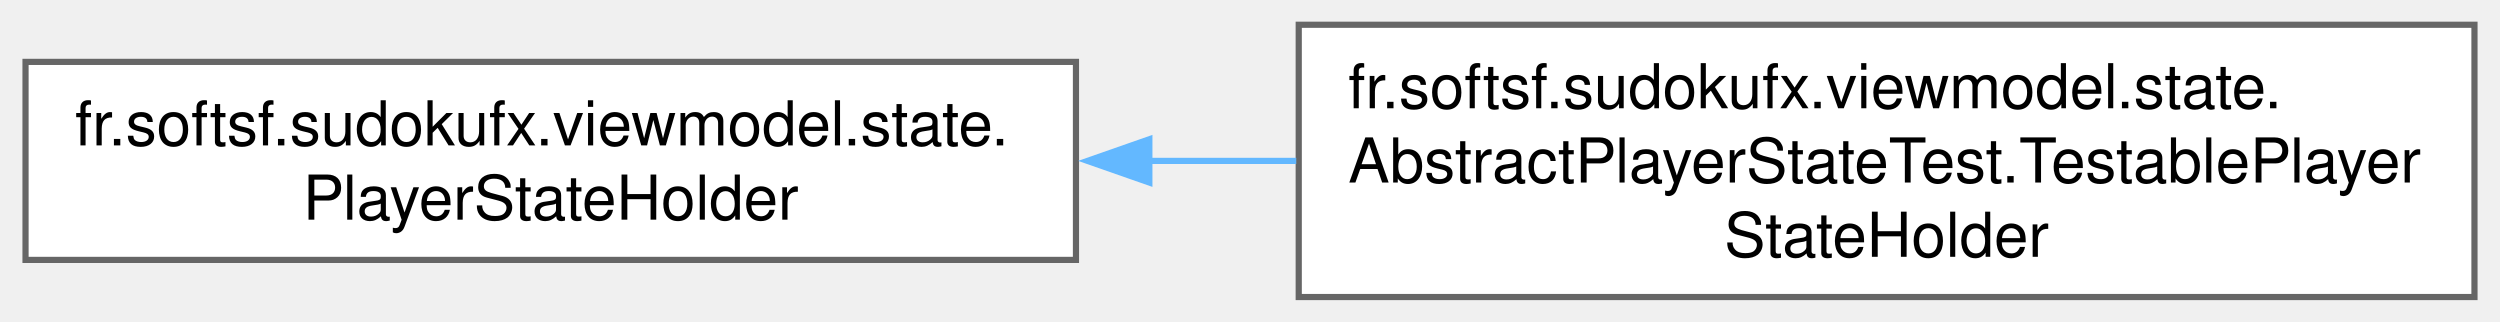
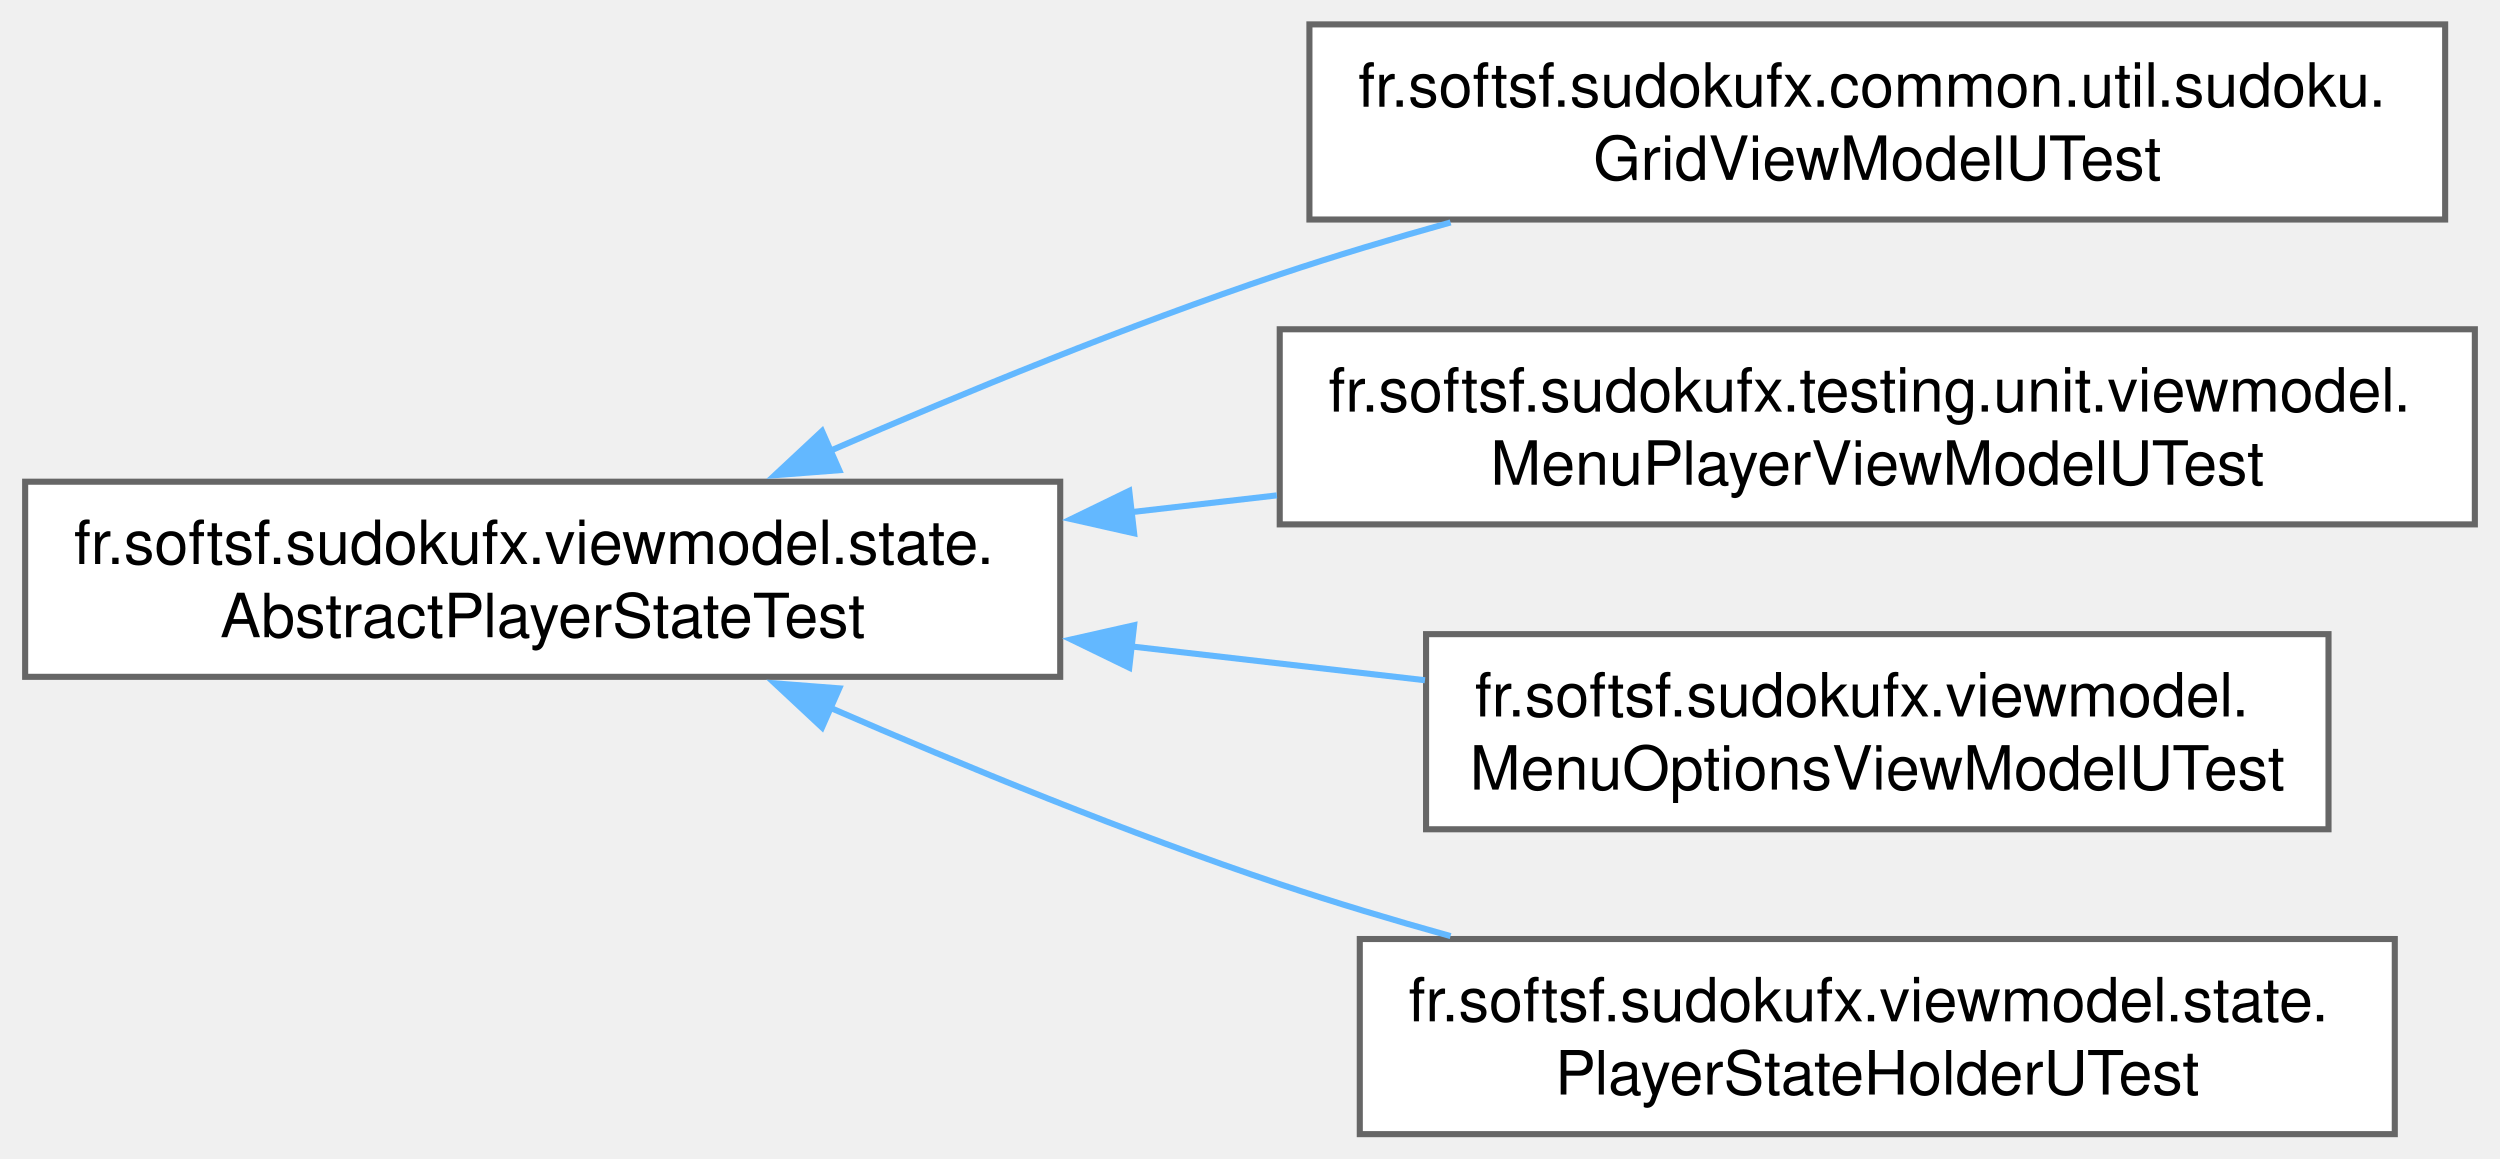
- <svg xmlns="http://www.w3.org/2000/svg" xmlns:xlink="http://www.w3.org/1999/xlink" width="404pt" height="52pt" viewBox="0.00 0.00 403.75 52.00">
-   <g id="graph0" class="graph" transform="scale(1 1) rotate(0) translate(4 48)">
+ <svg xmlns="http://www.w3.org/2000/svg" xmlns:xlink="http://www.w3.org/1999/xlink" width="410pt" height="190pt" viewBox="0.00 0.00 409.75 190.00">
+   <g id="graph0" class="graph" transform="scale(1 1) rotate(0) translate(4 186)">
    <g id="Node000000" class="node">
      <g id="a_Node000000">
-         <a xlink:href="classfr_1_1softsf_1_1sudokufx_1_1viewmodel_1_1state_1_1_player_state_holder.html" target="_top" xlink:title="Holds the current PlayerDto for the application.">
-           <polygon fill="white" stroke="#666666" points="169.75,-38 0,-38 0,-6 169.75,-6 169.75,-38" />
-           <text text-anchor="start" x="8" y="-24.5" font-family="Helvetica,sans-Serif" font-size="10.00">fr.softsf.sudokufx.viewmodel.state.</text>
-           <text text-anchor="middle" x="84.88" y="-12.5" font-family="Helvetica,sans-Serif" font-size="10.00">PlayerStateHolder</text>
+         <a xlink:href="classfr_1_1softsf_1_1sudokufx_1_1viewmodel_1_1state_1_1_abstract_player_state_test.html" target="_top" xlink:title="Abstract base test class that provides:">
+           <polygon fill="white" stroke="#666666" points="169.75,-107 0,-107 0,-75 169.75,-75 169.75,-107" />
+           <text text-anchor="start" x="8" y="-93.5" font-family="Helvetica,sans-Serif" font-size="10.00">fr.softsf.sudokufx.viewmodel.state.</text>
+           <text text-anchor="middle" x="84.88" y="-81.5" font-family="Helvetica,sans-Serif" font-size="10.00">AbstractPlayerStateTest</text>
        </a>
      </g>
    </g>
    <g id="Node000001" class="node">
      <g id="a_Node000001">
-         <a xlink:href="classfr_1_1softsf_1_1sudokufx_1_1viewmodel_1_1state_1_1_abstract_player_state_test_1_1_testable_player_state_holder.html" target="_top" xlink:title="Testable inner subclass of PlayerStateHolder.">
-           <polygon fill="white" stroke="#666666" points="395.75,-44 205.75,-44 205.75,0 395.75,0 395.75,-44" />
-           <text text-anchor="start" x="213.75" y="-30.5" font-family="Helvetica,sans-Serif" font-size="10.00">fr.softsf.sudokufx.viewmodel.state.</text>
-           <text text-anchor="start" x="213.75" y="-18.5" font-family="Helvetica,sans-Serif" font-size="10.00">AbstractPlayerStateTest.TestablePlayer</text>
-           <text text-anchor="middle" x="300.75" y="-6.5" font-family="Helvetica,sans-Serif" font-size="10.00">StateHolder</text>
+         <a xlink:href="classfr_1_1softsf_1_1sudokufx_1_1common_1_1util_1_1sudoku_1_1_grid_view_model_u_test.html" target="_top" xlink:title=" ">
+           <polygon fill="white" stroke="#666666" points="396.88,-182 210.62,-182 210.62,-150 396.88,-150 396.88,-182" />
+           <text text-anchor="start" x="218.62" y="-168.5" font-family="Helvetica,sans-Serif" font-size="10.00">fr.softsf.sudokufx.common.util.sudoku.</text>
+           <text text-anchor="middle" x="303.75" y="-156.5" font-family="Helvetica,sans-Serif" font-size="10.00">GridViewModelUTest</text>
        </a>
      </g>
    </g>
-     <g id="edge16_Node000000_Node000001" class="edge">
-       <g id="a_edge16_Node000000_Node000001">
+     <g id="edge12_Node000000_Node000001" class="edge">
+       <g id="a_edge12_Node000000_Node000001">
        <a xlink:title=" ">
-           <path fill="none" stroke="#63b8ff" d="M181.59,-22C189.49,-22 197.47,-22 205.35,-22" />
-           <polygon fill="#63b8ff" stroke="#63b8ff" points="181.61,-18.5 171.61,-22 181.61,-25.5 181.61,-18.5" />
+           <path fill="none" stroke="#63b8ff" d="M131.96,-112.04C154.01,-121.63 180.95,-132.68 205.75,-141 214.74,-144.01 224.29,-146.88 233.77,-149.52" />
+           <polygon fill="#63b8ff" stroke="#63b8ff" points="133.51,-108.89 122.94,-108.07 130.69,-115.3 133.51,-108.89" />
+         </a>
+       </g>
+     </g>
+     <g id="Node000002" class="node">
+       <g id="a_Node000002">
+         <a xlink:href="classfr_1_1softsf_1_1sudokufx_1_1testing_1_1unit_1_1viewmodel_1_1_menu_player_view_model_u_test.html" target="_top" xlink:title=" ">
+           <polygon fill="white" stroke="#666666" points="401.75,-132 205.75,-132 205.75,-100 401.75,-100 401.75,-132" />
+           <text text-anchor="start" x="213.75" y="-118.5" font-family="Helvetica,sans-Serif" font-size="10.00">fr.softsf.sudokufx.testing.unit.viewmodel.</text>
+           <text text-anchor="middle" x="303.75" y="-106.5" font-family="Helvetica,sans-Serif" font-size="10.00">MenuPlayerViewModelUTest</text>
+         </a>
+       </g>
+     </g>
+     <g id="edge13_Node000000_Node000002" class="edge">
+       <g id="a_edge13_Node000000_Node000002">
+         <a xlink:title=" ">
+           <path fill="none" stroke="#63b8ff" d="M181.23,-101.99C189.21,-102.91 197.29,-103.84 205.28,-104.76" />
+           <polygon fill="#63b8ff" stroke="#63b8ff" points="181.87,-98.54 171.54,-100.87 181.07,-105.5 181.87,-98.54" />
+         </a>
+       </g>
+     </g>
+     <g id="Node000003" class="node">
+       <g id="a_Node000003">
+         <a xlink:href="classfr_1_1softsf_1_1sudokufx_1_1viewmodel_1_1_menu_options_view_model_u_test.html" target="_top" xlink:title=" ">
+           <polygon fill="white" stroke="#666666" points="377.75,-82 229.75,-82 229.75,-50 377.75,-50 377.75,-82" />
+           <text text-anchor="start" x="237.75" y="-68.5" font-family="Helvetica,sans-Serif" font-size="10.00">fr.softsf.sudokufx.viewmodel.</text>
+           <text text-anchor="middle" x="303.75" y="-56.5" font-family="Helvetica,sans-Serif" font-size="10.00">MenuOptionsViewModelUTest</text>
+         </a>
+       </g>
+     </g>
+     <g id="edge14_Node000000_Node000003" class="edge">
+       <g id="a_edge14_Node000000_Node000003">
+         <a xlink:title=" ">
+           <path fill="none" stroke="#63b8ff" d="M181.19,-80.01C197.41,-78.14 214.03,-76.23 229.57,-74.44" />
+           <polygon fill="#63b8ff" stroke="#63b8ff" points="181.07,-76.5 171.54,-81.13 181.87,-83.46 181.07,-76.5" />
+         </a>
+       </g>
+     </g>
+     <g id="Node000004" class="node">
+       <g id="a_Node000004">
+         <a xlink:href="classfr_1_1softsf_1_1sudokufx_1_1viewmodel_1_1state_1_1_player_state_holder_u_test.html" target="_top" xlink:title=" ">
+           <polygon fill="white" stroke="#666666" points="388.62,-32 218.88,-32 218.88,0 388.62,0 388.62,-32" />
+           <text text-anchor="start" x="226.88" y="-18.5" font-family="Helvetica,sans-Serif" font-size="10.00">fr.softsf.sudokufx.viewmodel.state.</text>
+           <text text-anchor="middle" x="303.75" y="-6.5" font-family="Helvetica,sans-Serif" font-size="10.00">PlayerStateHolderUTest</text>
+         </a>
+       </g>
+     </g>
+     <g id="edge15_Node000000_Node000004" class="edge">
+       <g id="a_edge15_Node000000_Node000004">
+         <a xlink:title=" ">
+           <path fill="none" stroke="#63b8ff" d="M131.96,-69.96C154.01,-60.37 180.95,-49.32 205.75,-41 214.74,-37.99 224.29,-35.12 233.77,-32.48" />
+           <polygon fill="#63b8ff" stroke="#63b8ff" points="130.69,-66.7 122.94,-73.93 133.51,-73.11 130.69,-66.7" />
        </a>
      </g>
    </g>
  </g>
</svg>
